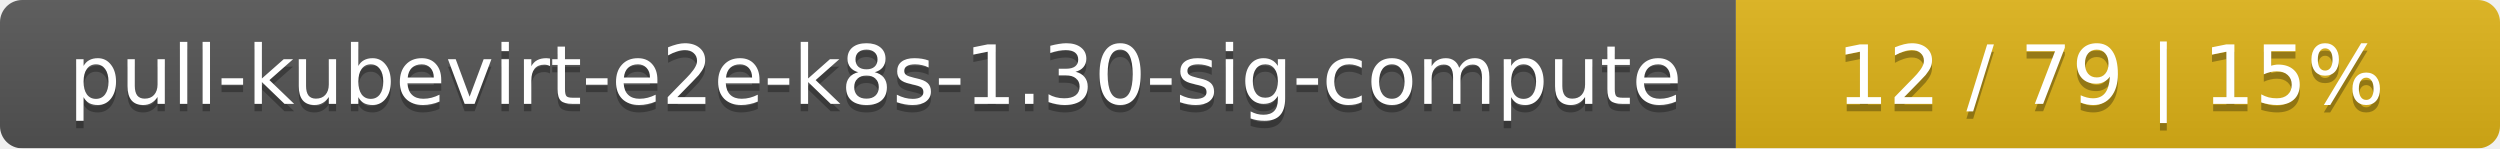
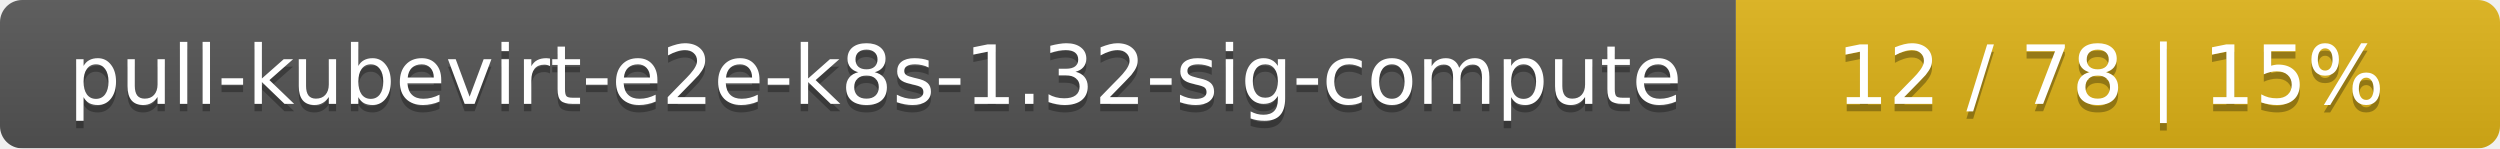
<svg xmlns="http://www.w3.org/2000/svg" width="337" height="20">
  <linearGradient id="smooth" x2="0" y2="100%">
    <stop offset="0" stop-color="#bbb" stop-opacity=".1" />
    <stop offset="1" stop-opacity=".1" />
  </linearGradient>
  <mask id="round">
    <rect width="337" height="20" rx="3" fill="#fff" />
  </mask>
  <g mask="url(#round)">
    <rect width="234" height="20" fill="#555" />
    <rect x="234" width="103" height="20" fill="#dfb317" />
    <rect width="337" height="20" fill="url(#smooth)" />
  </g>
  <g fill="#fff" text-anchor="middle" font-family="DejaVu Sans,Verdana,Geneva,sans-serif" font-size="11">
-     <text x="118" y="15" fill="#010101" fill-opacity=".3">pull-kubevirt-e2e-k8s-1.30-sig-compute</text>
-     <text x="118" y="14">pull-kubevirt-e2e-k8s-1.30-sig-compute</text>
-     <text x="284.5" y="15" fill="#010101" fill-opacity=".3">12 / 79    |    15%</text>
-     <text x="284.5" y="14">12 / 79    |    15%</text>
+     <text x="118" y="15" fill="#010101" fill-opacity=".3">pull-kubevirt-e2e-k8s-1.32-sig-compute</text>
+     <text x="118" y="14">pull-kubevirt-e2e-k8s-1.32-sig-compute</text>
+     <text x="284.5" y="15" fill="#010101" fill-opacity=".3">12 / 78    |    15%</text>
+     <text x="284.5" y="14">12 / 78    |    15%</text>
  </g>
</svg>
